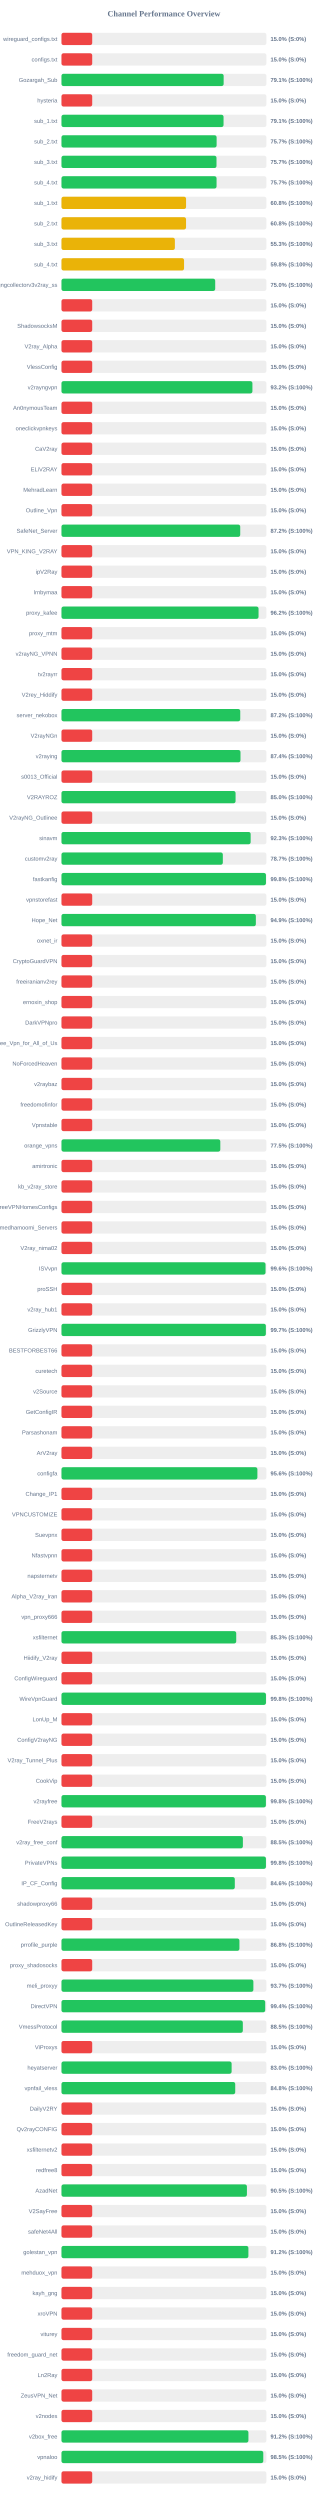
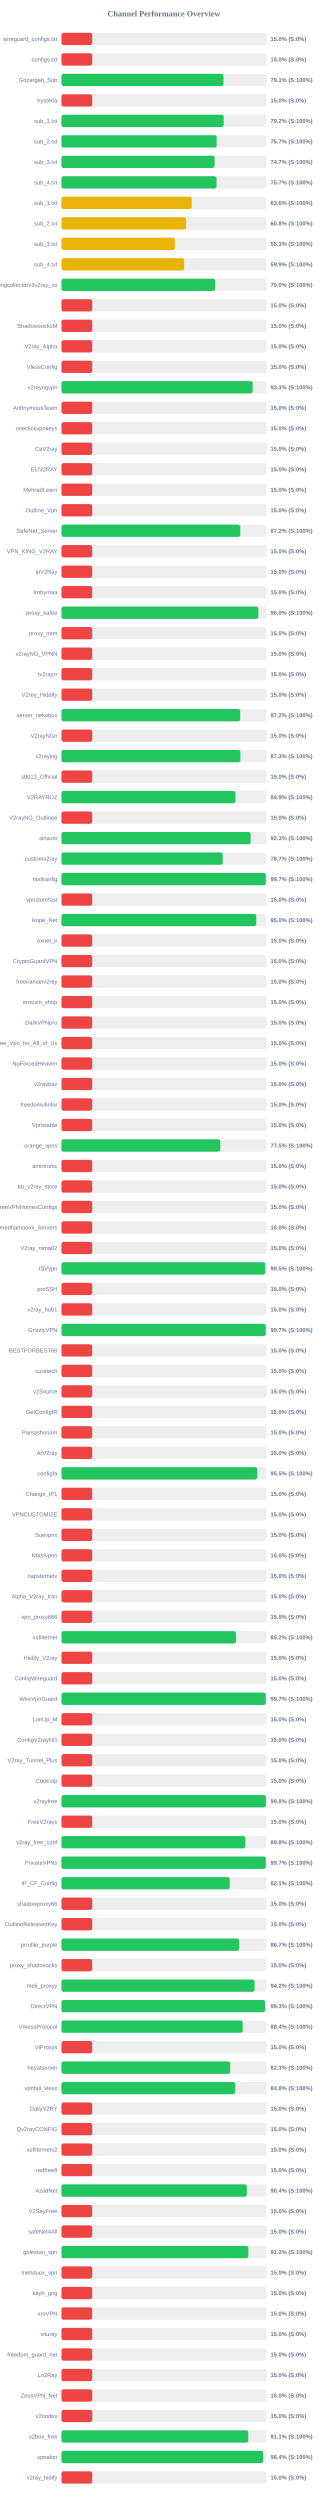
<svg xmlns="http://www.w3.org/2000/svg" width="800" height="6100" version="1.1">
  <style>
        .row { font: 14px Arial; fill: #64748b; }
        .score { font: bold 14px Arial; fill: #64748b; }
    </style>
  <text x="400" y="40" text-anchor="middle" font-size="20px" font-weight="bold" fill="#64748b">Channel Performance Overview</text>
  <rect x="150" y="80" width="500" height="30" fill="#eee" rx="5" />
  <rect x="150" y="80" width="75.0" height="30" fill="#ef4444" rx="5" />
  <text x="140" y="100" text-anchor="end" class="row">wireguard_configs.txt</text>
  <text x="660" y="100" text-anchor="start" class="score">15.0% (S:0%)</text>
  <rect x="150" y="130" width="500" height="30" fill="#eee" rx="5" />
  <rect x="150" y="130" width="75.0" height="30" fill="#ef4444" rx="5" />
  <text x="140" y="150" text-anchor="end" class="row">configs.txt</text>
  <text x="660" y="150" text-anchor="start" class="score">15.0% (S:0%)</text>
  <rect x="150" y="180" width="500" height="30" fill="#eee" rx="5" />
-   <rect x="150" y="180" width="395.7" height="30" fill="#22c55e" rx="5" />
+   <rect x="150" y="180" width="395.35" height="30" fill="#22c55e" rx="5" />
  <text x="140" y="200" text-anchor="end" class="row">Gozargah_Sub</text>
  <text x="660" y="200" text-anchor="start" class="score">79.1% (S:100%)</text>
  <rect x="150" y="230" width="500" height="30" fill="#eee" rx="5" />
  <rect x="150" y="230" width="75.0" height="30" fill="#ef4444" rx="5" />
  <text x="140" y="250" text-anchor="end" class="row">hysteria</text>
  <text x="660" y="250" text-anchor="start" class="score">15.0% (S:0%)</text>
  <rect x="150" y="280" width="500" height="30" fill="#eee" rx="5" />
-   <rect x="150" y="280" width="395.45" height="30" fill="#22c55e" rx="5" />
+   <rect x="150" y="280" width="395.75" height="30" fill="#22c55e" rx="5" />
  <text x="140" y="300" text-anchor="end" class="row">sub_1.txt</text>
-   <text x="660" y="300" text-anchor="start" class="score">79.1% (S:100%)</text>
+   <text x="660" y="300" text-anchor="start" class="score">79.2% (S:100%)</text>
  <rect x="150" y="330" width="500" height="30" fill="#eee" rx="5" />
-   <rect x="150" y="330" width="378.55" height="30" fill="#22c55e" rx="5" />
+   <rect x="150" y="330" width="378.65" height="30" fill="#22c55e" rx="5" />
  <text x="140" y="350" text-anchor="end" class="row">sub_2.txt</text>
  <text x="660" y="350" text-anchor="start" class="score">75.7% (S:100%)</text>
  <rect x="150" y="380" width="500" height="30" fill="#eee" rx="5" />
-   <rect x="150" y="380" width="378.25" height="30" fill="#22c55e" rx="5" />
+   <rect x="150" y="380" width="373.6" height="30" fill="#22c55e" rx="5" />
  <text x="140" y="400" text-anchor="end" class="row">sub_3.txt</text>
-   <text x="660" y="400" text-anchor="start" class="score">75.7% (S:100%)</text>
+   <text x="660" y="400" text-anchor="start" class="score">74.7% (S:100%)</text>
  <rect x="150" y="430" width="500" height="30" fill="#eee" rx="5" />
  <rect x="150" y="430" width="378.4" height="30" fill="#22c55e" rx="5" />
  <text x="140" y="450" text-anchor="end" class="row">sub_4.txt</text>
  <text x="660" y="450" text-anchor="start" class="score">75.7% (S:100%)</text>
  <rect x="150" y="480" width="500" height="30" fill="#eee" rx="5" />
-   <rect x="150" y="480" width="304.0" height="30" fill="#eab308" rx="5" />
+   <rect x="150" y="480" width="317.95" height="30" fill="#eab308" rx="5" />
  <text x="140" y="500" text-anchor="end" class="row">sub_1.txt</text>
-   <text x="660" y="500" text-anchor="start" class="score">60.8% (S:100%)</text>
+   <text x="660" y="500" text-anchor="start" class="score">63.6% (S:100%)</text>
  <rect x="150" y="530" width="500" height="30" fill="#eee" rx="5" />
  <rect x="150" y="530" width="303.95" height="30" fill="#eab308" rx="5" />
  <text x="140" y="550" text-anchor="end" class="row">sub_2.txt</text>
  <text x="660" y="550" text-anchor="start" class="score">60.8% (S:100%)</text>
  <rect x="150" y="580" width="500" height="30" fill="#eee" rx="5" />
-   <rect x="150" y="580" width="276.7" height="30" fill="#eab308" rx="5" />
+   <rect x="150" y="580" width="276.65" height="30" fill="#eab308" rx="5" />
  <text x="140" y="600" text-anchor="end" class="row">sub_3.txt</text>
  <text x="660" y="600" text-anchor="start" class="score">55.3% (S:100%)</text>
  <rect x="150" y="630" width="500" height="30" fill="#eee" rx="5" />
-   <rect x="150" y="630" width="299.1" height="30" fill="#eab308" rx="5" />
+   <rect x="150" y="630" width="299.25" height="30" fill="#eab308" rx="5" />
  <text x="140" y="650" text-anchor="end" class="row">sub_4.txt</text>
-   <text x="660" y="650" text-anchor="start" class="score">59.8% (S:100%)</text>
+   <text x="660" y="650" text-anchor="start" class="score">59.9% (S:100%)</text>
  <rect x="150" y="680" width="500" height="30" fill="#eee" rx="5" />
-   <rect x="150" y="680" width="375.1" height="30" fill="#22c55e" rx="5" />
+   <rect x="150" y="680" width="374.8" height="30" fill="#22c55e" rx="5" />
  <text x="140" y="700" text-anchor="end" class="row">kayhgngcollectorv3v2ray_ss</text>
  <text x="660" y="700" text-anchor="start" class="score">75.0% (S:100%)</text>
  <rect x="150" y="730" width="500" height="30" fill="#eee" rx="5" />
  <rect x="150" y="730" width="75.0" height="30" fill="#ef4444" rx="5" />
  <text x="140" y="750" text-anchor="end" class="row" />
  <text x="660" y="750" text-anchor="start" class="score">15.0% (S:0%)</text>
  <rect x="150" y="780" width="500" height="30" fill="#eee" rx="5" />
  <rect x="150" y="780" width="75.0" height="30" fill="#ef4444" rx="5" />
  <text x="140" y="800" text-anchor="end" class="row">ShadowsocksM</text>
  <text x="660" y="800" text-anchor="start" class="score">15.0% (S:0%)</text>
  <rect x="150" y="830" width="500" height="30" fill="#eee" rx="5" />
  <rect x="150" y="830" width="75.0" height="30" fill="#ef4444" rx="5" />
  <text x="140" y="850" text-anchor="end" class="row">V2ray_Alpha</text>
  <text x="660" y="850" text-anchor="start" class="score">15.0% (S:0%)</text>
  <rect x="150" y="880" width="500" height="30" fill="#eee" rx="5" />
  <rect x="150" y="880" width="75.0" height="30" fill="#ef4444" rx="5" />
  <text x="140" y="900" text-anchor="end" class="row">VlessConfig</text>
  <text x="660" y="900" text-anchor="start" class="score">15.0% (S:0%)</text>
  <rect x="150" y="930" width="500" height="30" fill="#eee" rx="5" />
-   <rect x="150" y="930" width="465.9" height="30" fill="#22c55e" rx="5" />
+   <rect x="150" y="930" width="466.6" height="30" fill="#22c55e" rx="5" />
  <text x="140" y="950" text-anchor="end" class="row">v2rayngvpn</text>
-   <text x="660" y="950" text-anchor="start" class="score">93.2% (S:100%)</text>
+   <text x="660" y="950" text-anchor="start" class="score">93.3% (S:100%)</text>
  <rect x="150" y="980" width="500" height="30" fill="#eee" rx="5" />
  <rect x="150" y="980" width="75.0" height="30" fill="#ef4444" rx="5" />
  <text x="140" y="1000" text-anchor="end" class="row">An0nymousTeam</text>
  <text x="660" y="1000" text-anchor="start" class="score">15.0% (S:0%)</text>
  <rect x="150" y="1030" width="500" height="30" fill="#eee" rx="5" />
  <rect x="150" y="1030" width="75.0" height="30" fill="#ef4444" rx="5" />
  <text x="140" y="1050" text-anchor="end" class="row">oneclickvpnkeys</text>
  <text x="660" y="1050" text-anchor="start" class="score">15.0% (S:0%)</text>
  <rect x="150" y="1080" width="500" height="30" fill="#eee" rx="5" />
  <rect x="150" y="1080" width="75.0" height="30" fill="#ef4444" rx="5" />
  <text x="140" y="1100" text-anchor="end" class="row">CaV2ray</text>
  <text x="660" y="1100" text-anchor="start" class="score">15.0% (S:0%)</text>
  <rect x="150" y="1130" width="500" height="30" fill="#eee" rx="5" />
  <rect x="150" y="1130" width="75.0" height="30" fill="#ef4444" rx="5" />
  <text x="140" y="1150" text-anchor="end" class="row">ELiV2RAY</text>
  <text x="660" y="1150" text-anchor="start" class="score">15.0% (S:0%)</text>
  <rect x="150" y="1180" width="500" height="30" fill="#eee" rx="5" />
  <rect x="150" y="1180" width="75.0" height="30" fill="#ef4444" rx="5" />
  <text x="140" y="1200" text-anchor="end" class="row">MehradLearn</text>
  <text x="660" y="1200" text-anchor="start" class="score">15.0% (S:0%)</text>
  <rect x="150" y="1230" width="500" height="30" fill="#eee" rx="5" />
  <rect x="150" y="1230" width="75.0" height="30" fill="#ef4444" rx="5" />
  <text x="140" y="1250" text-anchor="end" class="row">Outline_Vpn</text>
  <text x="660" y="1250" text-anchor="start" class="score">15.0% (S:0%)</text>
  <rect x="150" y="1280" width="500" height="30" fill="#eee" rx="5" />
-   <rect x="150" y="1280" width="436.15" height="30" fill="#22c55e" rx="5" />
+   <rect x="150" y="1280" width="436.2" height="30" fill="#22c55e" rx="5" />
  <text x="140" y="1300" text-anchor="end" class="row">SafeNet_Server</text>
  <text x="660" y="1300" text-anchor="start" class="score">87.2% (S:100%)</text>
  <rect x="150" y="1330" width="500" height="30" fill="#eee" rx="5" />
  <rect x="150" y="1330" width="75.0" height="30" fill="#ef4444" rx="5" />
  <text x="140" y="1350" text-anchor="end" class="row">VPN_KING_V2RAY</text>
  <text x="660" y="1350" text-anchor="start" class="score">15.0% (S:0%)</text>
  <rect x="150" y="1380" width="500" height="30" fill="#eee" rx="5" />
  <rect x="150" y="1380" width="75.0" height="30" fill="#ef4444" rx="5" />
  <text x="140" y="1400" text-anchor="end" class="row">ipV2Ray</text>
  <text x="660" y="1400" text-anchor="start" class="score">15.0% (S:0%)</text>
  <rect x="150" y="1430" width="500" height="30" fill="#eee" rx="5" />
  <rect x="150" y="1430" width="75.0" height="30" fill="#ef4444" rx="5" />
  <text x="140" y="1450" text-anchor="end" class="row">lrnbymaa</text>
  <text x="660" y="1450" text-anchor="start" class="score">15.0% (S:0%)</text>
  <rect x="150" y="1480" width="500" height="30" fill="#eee" rx="5" />
-   <rect x="150" y="1480" width="480.85" height="30" fill="#22c55e" rx="5" />
+   <rect x="150" y="1480" width="480.25" height="30" fill="#22c55e" rx="5" />
  <text x="140" y="1500" text-anchor="end" class="row">proxy_kafee</text>
-   <text x="660" y="1500" text-anchor="start" class="score">96.2% (S:100%)</text>
+   <text x="660" y="1500" text-anchor="start" class="score">96.0% (S:100%)</text>
  <rect x="150" y="1530" width="500" height="30" fill="#eee" rx="5" />
  <rect x="150" y="1530" width="75.0" height="30" fill="#ef4444" rx="5" />
  <text x="140" y="1550" text-anchor="end" class="row">proxy_mtm</text>
  <text x="660" y="1550" text-anchor="start" class="score">15.0% (S:0%)</text>
  <rect x="150" y="1580" width="500" height="30" fill="#eee" rx="5" />
  <rect x="150" y="1580" width="75.0" height="30" fill="#ef4444" rx="5" />
  <text x="140" y="1600" text-anchor="end" class="row">v2rayNG_VPNN</text>
  <text x="660" y="1600" text-anchor="start" class="score">15.0% (S:0%)</text>
  <rect x="150" y="1630" width="500" height="30" fill="#eee" rx="5" />
  <rect x="150" y="1630" width="75.0" height="30" fill="#ef4444" rx="5" />
  <text x="140" y="1650" text-anchor="end" class="row">tv2rayrr</text>
  <text x="660" y="1650" text-anchor="start" class="score">15.0% (S:0%)</text>
  <rect x="150" y="1680" width="500" height="30" fill="#eee" rx="5" />
  <rect x="150" y="1680" width="75.0" height="30" fill="#ef4444" rx="5" />
  <text x="140" y="1700" text-anchor="end" class="row">V2rey_Hiddify</text>
  <text x="660" y="1700" text-anchor="start" class="score">15.0% (S:0%)</text>
  <rect x="150" y="1730" width="500" height="30" fill="#eee" rx="5" />
-   <rect x="150" y="1730" width="436.2" height="30" fill="#22c55e" rx="5" />
+   <rect x="150" y="1730" width="436.05" height="30" fill="#22c55e" rx="5" />
  <text x="140" y="1750" text-anchor="end" class="row">server_nekobox</text>
  <text x="660" y="1750" text-anchor="start" class="score">87.2% (S:100%)</text>
  <rect x="150" y="1780" width="500" height="30" fill="#eee" rx="5" />
  <rect x="150" y="1780" width="75.0" height="30" fill="#ef4444" rx="5" />
  <text x="140" y="1800" text-anchor="end" class="row">V2rayNGn</text>
  <text x="660" y="1800" text-anchor="start" class="score">15.0% (S:0%)</text>
  <rect x="150" y="1830" width="500" height="30" fill="#eee" rx="5" />
-   <rect x="150" y="1830" width="436.8" height="30" fill="#22c55e" rx="5" />
+   <rect x="150" y="1830" width="436.55" height="30" fill="#22c55e" rx="5" />
  <text x="140" y="1850" text-anchor="end" class="row">v2raying</text>
-   <text x="660" y="1850" text-anchor="start" class="score">87.4% (S:100%)</text>
+   <text x="660" y="1850" text-anchor="start" class="score">87.3% (S:100%)</text>
  <rect x="150" y="1880" width="500" height="30" fill="#eee" rx="5" />
  <rect x="150" y="1880" width="75.0" height="30" fill="#ef4444" rx="5" />
  <text x="140" y="1900" text-anchor="end" class="row">s0013_Official</text>
  <text x="660" y="1900" text-anchor="start" class="score">15.0% (S:0%)</text>
  <rect x="150" y="1930" width="500" height="30" fill="#eee" rx="5" />
-   <rect x="150" y="1930" width="424.8" height="30" fill="#22c55e" rx="5" />
+   <rect x="150" y="1930" width="424.35" height="30" fill="#22c55e" rx="5" />
  <text x="140" y="1950" text-anchor="end" class="row">V2RAYROZ</text>
-   <text x="660" y="1950" text-anchor="start" class="score">85.0% (S:100%)</text>
+   <text x="660" y="1950" text-anchor="start" class="score">84.9% (S:100%)</text>
  <rect x="150" y="1980" width="500" height="30" fill="#eee" rx="5" />
  <rect x="150" y="1980" width="75.0" height="30" fill="#ef4444" rx="5" />
  <text x="140" y="2000" text-anchor="end" class="row">V2rayNG_Outlinee</text>
  <text x="660" y="2000" text-anchor="start" class="score">15.0% (S:0%)</text>
  <rect x="150" y="2030" width="500" height="30" fill="#eee" rx="5" />
-   <rect x="150" y="2030" width="461.6" height="30" fill="#22c55e" rx="5" />
+   <rect x="150" y="2030" width="461.55" height="30" fill="#22c55e" rx="5" />
  <text x="140" y="2050" text-anchor="end" class="row">sinavm</text>
  <text x="660" y="2050" text-anchor="start" class="score">92.3% (S:100%)</text>
  <rect x="150" y="2080" width="500" height="30" fill="#eee" rx="5" />
-   <rect x="150" y="2080" width="393.7" height="30" fill="#22c55e" rx="5" />
+   <rect x="150" y="2080" width="393.4" height="30" fill="#22c55e" rx="5" />
  <text x="140" y="2100" text-anchor="end" class="row">customv2ray</text>
  <text x="660" y="2100" text-anchor="start" class="score">78.7% (S:100%)</text>
  <rect x="150" y="2130" width="500" height="30" fill="#eee" rx="5" />
-   <rect x="150" y="2130" width="498.95" height="30" fill="#22c55e" rx="5" />
+   <rect x="150" y="2130" width="498.7" height="30" fill="#22c55e" rx="5" />
  <text x="140" y="2150" text-anchor="end" class="row">fastkanfig</text>
-   <text x="660" y="2150" text-anchor="start" class="score">99.8% (S:100%)</text>
+   <text x="660" y="2150" text-anchor="start" class="score">99.7% (S:100%)</text>
  <rect x="150" y="2180" width="500" height="30" fill="#eee" rx="5" />
  <rect x="150" y="2180" width="75.0" height="30" fill="#ef4444" rx="5" />
  <text x="140" y="2200" text-anchor="end" class="row">vpnstorefast</text>
  <text x="660" y="2200" text-anchor="start" class="score">15.0% (S:0%)</text>
  <rect x="150" y="2230" width="500" height="30" fill="#eee" rx="5" />
-   <rect x="150" y="2230" width="474.3" height="30" fill="#22c55e" rx="5" />
+   <rect x="150" y="2230" width="475.25" height="30" fill="#22c55e" rx="5" />
  <text x="140" y="2250" text-anchor="end" class="row">Hope_Net</text>
-   <text x="660" y="2250" text-anchor="start" class="score">94.9% (S:100%)</text>
+   <text x="660" y="2250" text-anchor="start" class="score">95.0% (S:100%)</text>
  <rect x="150" y="2280" width="500" height="30" fill="#eee" rx="5" />
  <rect x="150" y="2280" width="75.0" height="30" fill="#ef4444" rx="5" />
  <text x="140" y="2300" text-anchor="end" class="row">oxnet_ir</text>
  <text x="660" y="2300" text-anchor="start" class="score">15.0% (S:0%)</text>
  <rect x="150" y="2330" width="500" height="30" fill="#eee" rx="5" />
  <rect x="150" y="2330" width="75.0" height="30" fill="#ef4444" rx="5" />
  <text x="140" y="2350" text-anchor="end" class="row">CryptoGuardVPN</text>
  <text x="660" y="2350" text-anchor="start" class="score">15.0% (S:0%)</text>
  <rect x="150" y="2380" width="500" height="30" fill="#eee" rx="5" />
  <rect x="150" y="2380" width="75.0" height="30" fill="#ef4444" rx="5" />
  <text x="140" y="2400" text-anchor="end" class="row">freeiranianv2rey</text>
  <text x="660" y="2400" text-anchor="start" class="score">15.0% (S:0%)</text>
  <rect x="150" y="2430" width="500" height="30" fill="#eee" rx="5" />
  <rect x="150" y="2430" width="75.0" height="30" fill="#ef4444" rx="5" />
  <text x="140" y="2450" text-anchor="end" class="row">ernoxin_shop</text>
  <text x="660" y="2450" text-anchor="start" class="score">15.0% (S:0%)</text>
  <rect x="150" y="2480" width="500" height="30" fill="#eee" rx="5" />
  <rect x="150" y="2480" width="75.0" height="30" fill="#ef4444" rx="5" />
  <text x="140" y="2500" text-anchor="end" class="row">DarkVPNpro</text>
  <text x="660" y="2500" text-anchor="start" class="score">15.0% (S:0%)</text>
  <rect x="150" y="2530" width="500" height="30" fill="#eee" rx="5" />
  <rect x="150" y="2530" width="75.0" height="30" fill="#ef4444" rx="5" />
  <text x="140" y="2550" text-anchor="end" class="row">Free_Vpn_for_All_of_Us</text>
  <text x="660" y="2550" text-anchor="start" class="score">15.0% (S:0%)</text>
  <rect x="150" y="2580" width="500" height="30" fill="#eee" rx="5" />
  <rect x="150" y="2580" width="75.0" height="30" fill="#ef4444" rx="5" />
  <text x="140" y="2600" text-anchor="end" class="row">NoForcedHeaven</text>
  <text x="660" y="2600" text-anchor="start" class="score">15.0% (S:0%)</text>
  <rect x="150" y="2630" width="500" height="30" fill="#eee" rx="5" />
  <rect x="150" y="2630" width="75.0" height="30" fill="#ef4444" rx="5" />
  <text x="140" y="2650" text-anchor="end" class="row">v2raybaz</text>
  <text x="660" y="2650" text-anchor="start" class="score">15.0% (S:0%)</text>
  <rect x="150" y="2680" width="500" height="30" fill="#eee" rx="5" />
  <rect x="150" y="2680" width="75.0" height="30" fill="#ef4444" rx="5" />
  <text x="140" y="2700" text-anchor="end" class="row">freedomofinfor</text>
  <text x="660" y="2700" text-anchor="start" class="score">15.0% (S:0%)</text>
  <rect x="150" y="2730" width="500" height="30" fill="#eee" rx="5" />
  <rect x="150" y="2730" width="75.0" height="30" fill="#ef4444" rx="5" />
  <text x="140" y="2750" text-anchor="end" class="row">Vpnstable</text>
  <text x="660" y="2750" text-anchor="start" class="score">15.0% (S:0%)</text>
  <rect x="150" y="2780" width="500" height="30" fill="#eee" rx="5" />
-   <rect x="150" y="2780" width="387.55" height="30" fill="#22c55e" rx="5" />
+   <rect x="150" y="2780" width="387.5" height="30" fill="#22c55e" rx="5" />
  <text x="140" y="2800" text-anchor="end" class="row">orange_vpns</text>
  <text x="660" y="2800" text-anchor="start" class="score">77.5% (S:100%)</text>
  <rect x="150" y="2830" width="500" height="30" fill="#eee" rx="5" />
  <rect x="150" y="2830" width="75.0" height="30" fill="#ef4444" rx="5" />
  <text x="140" y="2850" text-anchor="end" class="row">amirtronic</text>
  <text x="660" y="2850" text-anchor="start" class="score">15.0% (S:0%)</text>
  <rect x="150" y="2880" width="500" height="30" fill="#eee" rx="5" />
  <rect x="150" y="2880" width="75.0" height="30" fill="#ef4444" rx="5" />
  <text x="140" y="2900" text-anchor="end" class="row">kb_v2ray_store</text>
  <text x="660" y="2900" text-anchor="start" class="score">15.0% (S:0%)</text>
  <rect x="150" y="2930" width="500" height="30" fill="#eee" rx="5" />
  <rect x="150" y="2930" width="75.0" height="30" fill="#ef4444" rx="5" />
  <text x="140" y="2950" text-anchor="end" class="row">FreeVPNHomesConfigs</text>
  <text x="660" y="2950" text-anchor="start" class="score">15.0% (S:0%)</text>
  <rect x="150" y="2980" width="500" height="30" fill="#eee" rx="5" />
  <rect x="150" y="2980" width="75.0" height="30" fill="#ef4444" rx="5" />
  <text x="140" y="3000" text-anchor="end" class="row">Ahmedhamoomi_Servers</text>
  <text x="660" y="3000" text-anchor="start" class="score">15.0% (S:0%)</text>
  <rect x="150" y="3030" width="500" height="30" fill="#eee" rx="5" />
  <rect x="150" y="3030" width="75.0" height="30" fill="#ef4444" rx="5" />
  <text x="140" y="3050" text-anchor="end" class="row">V2ray_nima02</text>
  <text x="660" y="3050" text-anchor="start" class="score">15.0% (S:0%)</text>
  <rect x="150" y="3080" width="500" height="30" fill="#eee" rx="5" />
-   <rect x="150" y="3080" width="497.9" height="30" fill="#22c55e" rx="5" />
+   <rect x="150" y="3080" width="497.25" height="30" fill="#22c55e" rx="5" />
  <text x="140" y="3100" text-anchor="end" class="row">ISVvpn</text>
-   <text x="660" y="3100" text-anchor="start" class="score">99.6% (S:100%)</text>
+   <text x="660" y="3100" text-anchor="start" class="score">99.5% (S:100%)</text>
  <rect x="150" y="3130" width="500" height="30" fill="#eee" rx="5" />
  <rect x="150" y="3130" width="75.0" height="30" fill="#ef4444" rx="5" />
  <text x="140" y="3150" text-anchor="end" class="row">proSSH</text>
  <text x="660" y="3150" text-anchor="start" class="score">15.0% (S:0%)</text>
  <rect x="150" y="3180" width="500" height="30" fill="#eee" rx="5" />
  <rect x="150" y="3180" width="75.0" height="30" fill="#ef4444" rx="5" />
  <text x="140" y="3200" text-anchor="end" class="row">v2ray_hub1</text>
  <text x="660" y="3200" text-anchor="start" class="score">15.0% (S:0%)</text>
  <rect x="150" y="3230" width="500" height="30" fill="#eee" rx="5" />
-   <rect x="150" y="3230" width="498.7" height="30" fill="#22c55e" rx="5" />
+   <rect x="150" y="3230" width="498.55" height="30" fill="#22c55e" rx="5" />
  <text x="140" y="3250" text-anchor="end" class="row">GrizzlyVPN</text>
  <text x="660" y="3250" text-anchor="start" class="score">99.7% (S:100%)</text>
  <rect x="150" y="3280" width="500" height="30" fill="#eee" rx="5" />
  <rect x="150" y="3280" width="75.0" height="30" fill="#ef4444" rx="5" />
  <text x="140" y="3300" text-anchor="end" class="row">BESTFORBEST66</text>
  <text x="660" y="3300" text-anchor="start" class="score">15.0% (S:0%)</text>
  <rect x="150" y="3330" width="500" height="30" fill="#eee" rx="5" />
  <rect x="150" y="3330" width="75.0" height="30" fill="#ef4444" rx="5" />
  <text x="140" y="3350" text-anchor="end" class="row">curetech</text>
  <text x="660" y="3350" text-anchor="start" class="score">15.0% (S:0%)</text>
  <rect x="150" y="3380" width="500" height="30" fill="#eee" rx="5" />
  <rect x="150" y="3380" width="75.0" height="30" fill="#ef4444" rx="5" />
  <text x="140" y="3400" text-anchor="end" class="row">v2Source</text>
  <text x="660" y="3400" text-anchor="start" class="score">15.0% (S:0%)</text>
  <rect x="150" y="3430" width="500" height="30" fill="#eee" rx="5" />
  <rect x="150" y="3430" width="75.0" height="30" fill="#ef4444" rx="5" />
  <text x="140" y="3450" text-anchor="end" class="row">GetConfigIR</text>
  <text x="660" y="3450" text-anchor="start" class="score">15.0% (S:0%)</text>
  <rect x="150" y="3480" width="500" height="30" fill="#eee" rx="5" />
  <rect x="150" y="3480" width="75.0" height="30" fill="#ef4444" rx="5" />
  <text x="140" y="3500" text-anchor="end" class="row">Parsashonam</text>
  <text x="660" y="3500" text-anchor="start" class="score">15.0% (S:0%)</text>
  <rect x="150" y="3530" width="500" height="30" fill="#eee" rx="5" />
  <rect x="150" y="3530" width="75.0" height="30" fill="#ef4444" rx="5" />
  <text x="140" y="3550" text-anchor="end" class="row">ArV2ray</text>
  <text x="660" y="3550" text-anchor="start" class="score">15.0% (S:0%)</text>
  <rect x="150" y="3580" width="500" height="30" fill="#eee" rx="5" />
-   <rect x="150" y="3580" width="478.05" height="30" fill="#22c55e" rx="5" />
+   <rect x="150" y="3580" width="477.75" height="30" fill="#22c55e" rx="5" />
  <text x="140" y="3600" text-anchor="end" class="row">configfa</text>
-   <text x="660" y="3600" text-anchor="start" class="score">95.6% (S:100%)</text>
+   <text x="660" y="3600" text-anchor="start" class="score">95.5% (S:100%)</text>
  <rect x="150" y="3630" width="500" height="30" fill="#eee" rx="5" />
  <rect x="150" y="3630" width="75.0" height="30" fill="#ef4444" rx="5" />
  <text x="140" y="3650" text-anchor="end" class="row">Change_IP1</text>
  <text x="660" y="3650" text-anchor="start" class="score">15.0% (S:0%)</text>
  <rect x="150" y="3680" width="500" height="30" fill="#eee" rx="5" />
  <rect x="150" y="3680" width="75.0" height="30" fill="#ef4444" rx="5" />
  <text x="140" y="3700" text-anchor="end" class="row">VPNCUSTOMIZE</text>
  <text x="660" y="3700" text-anchor="start" class="score">15.0% (S:0%)</text>
  <rect x="150" y="3730" width="500" height="30" fill="#eee" rx="5" />
  <rect x="150" y="3730" width="75.0" height="30" fill="#ef4444" rx="5" />
  <text x="140" y="3750" text-anchor="end" class="row">Suevpnx</text>
  <text x="660" y="3750" text-anchor="start" class="score">15.0% (S:0%)</text>
  <rect x="150" y="3780" width="500" height="30" fill="#eee" rx="5" />
  <rect x="150" y="3780" width="75.0" height="30" fill="#ef4444" rx="5" />
  <text x="140" y="3800" text-anchor="end" class="row">Nfastvpnn</text>
  <text x="660" y="3800" text-anchor="start" class="score">15.0% (S:0%)</text>
  <rect x="150" y="3830" width="500" height="30" fill="#eee" rx="5" />
  <rect x="150" y="3830" width="75.0" height="30" fill="#ef4444" rx="5" />
  <text x="140" y="3850" text-anchor="end" class="row">napsternetv</text>
  <text x="660" y="3850" text-anchor="start" class="score">15.0% (S:0%)</text>
  <rect x="150" y="3880" width="500" height="30" fill="#eee" rx="5" />
  <rect x="150" y="3880" width="75.0" height="30" fill="#ef4444" rx="5" />
  <text x="140" y="3900" text-anchor="end" class="row">Alpha_V2ray_Iran</text>
  <text x="660" y="3900" text-anchor="start" class="score">15.0% (S:0%)</text>
  <rect x="150" y="3930" width="500" height="30" fill="#eee" rx="5" />
  <rect x="150" y="3930" width="75.0" height="30" fill="#ef4444" rx="5" />
  <text x="140" y="3950" text-anchor="end" class="row">vpn_proxy666</text>
  <text x="660" y="3950" text-anchor="start" class="score">15.0% (S:0%)</text>
  <rect x="150" y="3980" width="500" height="30" fill="#eee" rx="5" />
-   <rect x="150" y="3980" width="426.4" height="30" fill="#22c55e" rx="5" />
+   <rect x="150" y="3980" width="425.95" height="30" fill="#22c55e" rx="5" />
  <text x="140" y="4000" text-anchor="end" class="row">xsfilternet</text>
-   <text x="660" y="4000" text-anchor="start" class="score">85.3% (S:100%)</text>
+   <text x="660" y="4000" text-anchor="start" class="score">85.2% (S:100%)</text>
  <rect x="150" y="4030" width="500" height="30" fill="#eee" rx="5" />
  <rect x="150" y="4030" width="75.0" height="30" fill="#ef4444" rx="5" />
  <text x="140" y="4050" text-anchor="end" class="row">Hiidify_V2ray</text>
  <text x="660" y="4050" text-anchor="start" class="score">15.0% (S:0%)</text>
  <rect x="150" y="4080" width="500" height="30" fill="#eee" rx="5" />
  <rect x="150" y="4080" width="75.0" height="30" fill="#ef4444" rx="5" />
  <text x="140" y="4100" text-anchor="end" class="row">ConfigWireguard</text>
  <text x="660" y="4100" text-anchor="start" class="score">15.0% (S:0%)</text>
  <rect x="150" y="4130" width="500" height="30" fill="#eee" rx="5" />
-   <rect x="150" y="4130" width="498.95" height="30" fill="#22c55e" rx="5" />
+   <rect x="150" y="4130" width="498.55" height="30" fill="#22c55e" rx="5" />
  <text x="140" y="4150" text-anchor="end" class="row">WireVpnGuard</text>
-   <text x="660" y="4150" text-anchor="start" class="score">99.8% (S:100%)</text>
+   <text x="660" y="4150" text-anchor="start" class="score">99.7% (S:100%)</text>
  <rect x="150" y="4180" width="500" height="30" fill="#eee" rx="5" />
  <rect x="150" y="4180" width="75.0" height="30" fill="#ef4444" rx="5" />
  <text x="140" y="4200" text-anchor="end" class="row">LonUp_M</text>
  <text x="660" y="4200" text-anchor="start" class="score">15.0% (S:0%)</text>
  <rect x="150" y="4230" width="500" height="30" fill="#eee" rx="5" />
  <rect x="150" y="4230" width="75.0" height="30" fill="#ef4444" rx="5" />
  <text x="140" y="4250" text-anchor="end" class="row">ConfigV2rayNG</text>
  <text x="660" y="4250" text-anchor="start" class="score">15.0% (S:0%)</text>
  <rect x="150" y="4280" width="500" height="30" fill="#eee" rx="5" />
  <rect x="150" y="4280" width="75.0" height="30" fill="#ef4444" rx="5" />
  <text x="140" y="4300" text-anchor="end" class="row">V2ray_Tunnel_Plus</text>
  <text x="660" y="4300" text-anchor="start" class="score">15.0% (S:0%)</text>
  <rect x="150" y="4330" width="500" height="30" fill="#eee" rx="5" />
  <rect x="150" y="4330" width="75.0" height="30" fill="#ef4444" rx="5" />
  <text x="140" y="4350" text-anchor="end" class="row">CookVip</text>
  <text x="660" y="4350" text-anchor="start" class="score">15.0% (S:0%)</text>
  <rect x="150" y="4380" width="500" height="30" fill="#eee" rx="5" />
  <rect x="150" y="4380" width="498.8" height="30" fill="#22c55e" rx="5" />
  <text x="140" y="4400" text-anchor="end" class="row">v2rayfree</text>
  <text x="660" y="4400" text-anchor="start" class="score">99.8% (S:100%)</text>
  <rect x="150" y="4430" width="500" height="30" fill="#eee" rx="5" />
  <rect x="150" y="4430" width="75.0" height="30" fill="#ef4444" rx="5" />
  <text x="140" y="4450" text-anchor="end" class="row">FreeV2rays</text>
  <text x="660" y="4450" text-anchor="start" class="score">15.0% (S:0%)</text>
  <rect x="150" y="4480" width="500" height="30" fill="#eee" rx="5" />
-   <rect x="150" y="4480" width="442.65" height="30" fill="#22c55e" rx="5" />
+   <rect x="150" y="4480" width="448.75" height="30" fill="#22c55e" rx="5" />
  <text x="140" y="4500" text-anchor="end" class="row">v2ray_free_conf</text>
-   <text x="660" y="4500" text-anchor="start" class="score">88.5% (S:100%)</text>
+   <text x="660" y="4500" text-anchor="start" class="score">89.8% (S:100%)</text>
  <rect x="150" y="4530" width="500" height="30" fill="#eee" rx="5" />
-   <rect x="150" y="4530" width="498.9" height="30" fill="#22c55e" rx="5" />
+   <rect x="150" y="4530" width="498.65" height="30" fill="#22c55e" rx="5" />
  <text x="140" y="4550" text-anchor="end" class="row">PrivateVPNs</text>
-   <text x="660" y="4550" text-anchor="start" class="score">99.8% (S:100%)</text>
+   <text x="660" y="4550" text-anchor="start" class="score">99.7% (S:100%)</text>
  <rect x="150" y="4580" width="500" height="30" fill="#eee" rx="5" />
-   <rect x="150" y="4580" width="422.95" height="30" fill="#22c55e" rx="5" />
+   <rect x="150" y="4580" width="410.35" height="30" fill="#22c55e" rx="5" />
  <text x="140" y="4600" text-anchor="end" class="row">IP_CF_Config</text>
-   <text x="660" y="4600" text-anchor="start" class="score">84.6% (S:100%)</text>
+   <text x="660" y="4600" text-anchor="start" class="score">82.1% (S:100%)</text>
  <rect x="150" y="4630" width="500" height="30" fill="#eee" rx="5" />
  <rect x="150" y="4630" width="75.0" height="30" fill="#ef4444" rx="5" />
  <text x="140" y="4650" text-anchor="end" class="row">shadowproxy66</text>
  <text x="660" y="4650" text-anchor="start" class="score">15.0% (S:0%)</text>
  <rect x="150" y="4680" width="500" height="30" fill="#eee" rx="5" />
  <rect x="150" y="4680" width="75.0" height="30" fill="#ef4444" rx="5" />
  <text x="140" y="4700" text-anchor="end" class="row">OutlineReleasedKey</text>
  <text x="660" y="4700" text-anchor="start" class="score">15.0% (S:0%)</text>
  <rect x="150" y="4730" width="500" height="30" fill="#eee" rx="5" />
-   <rect x="150" y="4730" width="434.2" height="30" fill="#22c55e" rx="5" />
+   <rect x="150" y="4730" width="433.6" height="30" fill="#22c55e" rx="5" />
  <text x="140" y="4750" text-anchor="end" class="row">prrofile_purple</text>
-   <text x="660" y="4750" text-anchor="start" class="score">86.8% (S:100%)</text>
+   <text x="660" y="4750" text-anchor="start" class="score">86.7% (S:100%)</text>
  <rect x="150" y="4780" width="500" height="30" fill="#eee" rx="5" />
  <rect x="150" y="4780" width="75.0" height="30" fill="#ef4444" rx="5" />
  <text x="140" y="4800" text-anchor="end" class="row">proxy_shadosocks</text>
  <text x="660" y="4800" text-anchor="start" class="score">15.0% (S:0%)</text>
  <rect x="150" y="4830" width="500" height="30" fill="#eee" rx="5" />
-   <rect x="150" y="4830" width="468.25" height="30" fill="#22c55e" rx="5" />
+   <rect x="150" y="4830" width="471.05" height="30" fill="#22c55e" rx="5" />
  <text x="140" y="4850" text-anchor="end" class="row">meli_proxyy</text>
-   <text x="660" y="4850" text-anchor="start" class="score">93.7% (S:100%)</text>
+   <text x="660" y="4850" text-anchor="start" class="score">94.2% (S:100%)</text>
  <rect x="150" y="4880" width="500" height="30" fill="#eee" rx="5" />
-   <rect x="150" y="4880" width="497.05" height="30" fill="#22c55e" rx="5" />
+   <rect x="150" y="4880" width="496.65" height="30" fill="#22c55e" rx="5" />
  <text x="140" y="4900" text-anchor="end" class="row">DirectVPN</text>
-   <text x="660" y="4900" text-anchor="start" class="score">99.4% (S:100%)</text>
+   <text x="660" y="4900" text-anchor="start" class="score">99.3% (S:100%)</text>
  <rect x="150" y="4930" width="500" height="30" fill="#eee" rx="5" />
-   <rect x="150" y="4930" width="442.5" height="30" fill="#22c55e" rx="5" />
+   <rect x="150" y="4930" width="442.15" height="30" fill="#22c55e" rx="5" />
  <text x="140" y="4950" text-anchor="end" class="row">VmessProtocol</text>
-   <text x="660" y="4950" text-anchor="start" class="score">88.5% (S:100%)</text>
+   <text x="660" y="4950" text-anchor="start" class="score">88.4% (S:100%)</text>
  <rect x="150" y="4980" width="500" height="30" fill="#eee" rx="5" />
  <rect x="150" y="4980" width="75.0" height="30" fill="#ef4444" rx="5" />
  <text x="140" y="5000" text-anchor="end" class="row">ViProxys</text>
  <text x="660" y="5000" text-anchor="start" class="score">15.0% (S:0%)</text>
  <rect x="150" y="5030" width="500" height="30" fill="#eee" rx="5" />
-   <rect x="150" y="5030" width="415.15" height="30" fill="#22c55e" rx="5" />
+   <rect x="150" y="5030" width="411.75" height="30" fill="#22c55e" rx="5" />
  <text x="140" y="5050" text-anchor="end" class="row">heyatserver</text>
-   <text x="660" y="5050" text-anchor="start" class="score">83.0% (S:100%)</text>
+   <text x="660" y="5050" text-anchor="start" class="score">82.3% (S:100%)</text>
  <rect x="150" y="5080" width="500" height="30" fill="#eee" rx="5" />
-   <rect x="150" y="5080" width="423.95" height="30" fill="#22c55e" rx="5" />
+   <rect x="150" y="5080" width="423.8" height="30" fill="#22c55e" rx="5" />
  <text x="140" y="5100" text-anchor="end" class="row">vpnfail_vless</text>
  <text x="660" y="5100" text-anchor="start" class="score">84.8% (S:100%)</text>
  <rect x="150" y="5130" width="500" height="30" fill="#eee" rx="5" />
  <rect x="150" y="5130" width="75.0" height="30" fill="#ef4444" rx="5" />
  <text x="140" y="5150" text-anchor="end" class="row">DailyV2RY</text>
  <text x="660" y="5150" text-anchor="start" class="score">15.0% (S:0%)</text>
  <rect x="150" y="5180" width="500" height="30" fill="#eee" rx="5" />
  <rect x="150" y="5180" width="75.0" height="30" fill="#ef4444" rx="5" />
  <text x="140" y="5200" text-anchor="end" class="row">Qv2rayCONFIG</text>
  <text x="660" y="5200" text-anchor="start" class="score">15.0% (S:0%)</text>
  <rect x="150" y="5230" width="500" height="30" fill="#eee" rx="5" />
  <rect x="150" y="5230" width="75.0" height="30" fill="#ef4444" rx="5" />
  <text x="140" y="5250" text-anchor="end" class="row">xsfilternetv2</text>
  <text x="660" y="5250" text-anchor="start" class="score">15.0% (S:0%)</text>
  <rect x="150" y="5280" width="500" height="30" fill="#eee" rx="5" />
  <rect x="150" y="5280" width="75.0" height="30" fill="#ef4444" rx="5" />
  <text x="140" y="5300" text-anchor="end" class="row">redfree8</text>
  <text x="660" y="5300" text-anchor="start" class="score">15.0% (S:0%)</text>
  <rect x="150" y="5330" width="500" height="30" fill="#eee" rx="5" />
-   <rect x="150" y="5330" width="452.5" height="30" fill="#22c55e" rx="5" />
+   <rect x="150" y="5330" width="452.2" height="30" fill="#22c55e" rx="5" />
  <text x="140" y="5350" text-anchor="end" class="row">AzadNet</text>
-   <text x="660" y="5350" text-anchor="start" class="score">90.5% (S:100%)</text>
+   <text x="660" y="5350" text-anchor="start" class="score">90.4% (S:100%)</text>
  <rect x="150" y="5380" width="500" height="30" fill="#eee" rx="5" />
  <rect x="150" y="5380" width="75.0" height="30" fill="#ef4444" rx="5" />
  <text x="140" y="5400" text-anchor="end" class="row">V2SayFree</text>
  <text x="660" y="5400" text-anchor="start" class="score">15.0% (S:0%)</text>
  <rect x="150" y="5430" width="500" height="30" fill="#eee" rx="5" />
  <rect x="150" y="5430" width="75.0" height="30" fill="#ef4444" rx="5" />
  <text x="140" y="5450" text-anchor="end" class="row">safeNet4All</text>
  <text x="660" y="5450" text-anchor="start" class="score">15.0% (S:0%)</text>
  <rect x="150" y="5480" width="500" height="30" fill="#eee" rx="5" />
-   <rect x="150" y="5480" width="456.1" height="30" fill="#22c55e" rx="5" />
+   <rect x="150" y="5480" width="455.9" height="30" fill="#22c55e" rx="5" />
  <text x="140" y="5500" text-anchor="end" class="row">golestan_vpn</text>
  <text x="660" y="5500" text-anchor="start" class="score">91.2% (S:100%)</text>
  <rect x="150" y="5530" width="500" height="30" fill="#eee" rx="5" />
  <rect x="150" y="5530" width="75.0" height="30" fill="#ef4444" rx="5" />
  <text x="140" y="5550" text-anchor="end" class="row">mehduox_vpn</text>
  <text x="660" y="5550" text-anchor="start" class="score">15.0% (S:0%)</text>
  <rect x="150" y="5580" width="500" height="30" fill="#eee" rx="5" />
  <rect x="150" y="5580" width="75.0" height="30" fill="#ef4444" rx="5" />
  <text x="140" y="5600" text-anchor="end" class="row">kayh_gng</text>
  <text x="660" y="5600" text-anchor="start" class="score">15.0% (S:0%)</text>
  <rect x="150" y="5630" width="500" height="30" fill="#eee" rx="5" />
  <rect x="150" y="5630" width="75.0" height="30" fill="#ef4444" rx="5" />
  <text x="140" y="5650" text-anchor="end" class="row">xroVPN</text>
  <text x="660" y="5650" text-anchor="start" class="score">15.0% (S:0%)</text>
  <rect x="150" y="5680" width="500" height="30" fill="#eee" rx="5" />
  <rect x="150" y="5680" width="75.0" height="30" fill="#ef4444" rx="5" />
  <text x="140" y="5700" text-anchor="end" class="row">viturey</text>
  <text x="660" y="5700" text-anchor="start" class="score">15.0% (S:0%)</text>
  <rect x="150" y="5730" width="500" height="30" fill="#eee" rx="5" />
  <rect x="150" y="5730" width="75.0" height="30" fill="#ef4444" rx="5" />
  <text x="140" y="5750" text-anchor="end" class="row">freedom_guard_net</text>
  <text x="660" y="5750" text-anchor="start" class="score">15.0% (S:0%)</text>
  <rect x="150" y="5780" width="500" height="30" fill="#eee" rx="5" />
  <rect x="150" y="5780" width="75.0" height="30" fill="#ef4444" rx="5" />
  <text x="140" y="5800" text-anchor="end" class="row">Ln2Ray</text>
  <text x="660" y="5800" text-anchor="start" class="score">15.0% (S:0%)</text>
  <rect x="150" y="5830" width="500" height="30" fill="#eee" rx="5" />
  <rect x="150" y="5830" width="75.0" height="30" fill="#ef4444" rx="5" />
  <text x="140" y="5850" text-anchor="end" class="row">ZeusVPN_Net</text>
  <text x="660" y="5850" text-anchor="start" class="score">15.0% (S:0%)</text>
  <rect x="150" y="5880" width="500" height="30" fill="#eee" rx="5" />
  <rect x="150" y="5880" width="75.0" height="30" fill="#ef4444" rx="5" />
  <text x="140" y="5900" text-anchor="end" class="row">v2nodes</text>
  <text x="660" y="5900" text-anchor="start" class="score">15.0% (S:0%)</text>
  <rect x="150" y="5930" width="500" height="30" fill="#eee" rx="5" />
-   <rect x="150" y="5930" width="456.15" height="30" fill="#22c55e" rx="5" />
+   <rect x="150" y="5930" width="455.7" height="30" fill="#22c55e" rx="5" />
  <text x="140" y="5950" text-anchor="end" class="row">v2box_free</text>
-   <text x="660" y="5950" text-anchor="start" class="score">91.2% (S:100%)</text>
+   <text x="660" y="5950" text-anchor="start" class="score">91.1% (S:100%)</text>
  <rect x="150" y="5980" width="500" height="30" fill="#eee" rx="5" />
-   <rect x="150" y="5980" width="492.4" height="30" fill="#22c55e" rx="5" />
+   <rect x="150" y="5980" width="492.0" height="30" fill="#22c55e" rx="5" />
  <text x="140" y="6000" text-anchor="end" class="row">vpnaloo</text>
-   <text x="660" y="6000" text-anchor="start" class="score">98.5% (S:100%)</text>
+   <text x="660" y="6000" text-anchor="start" class="score">98.4% (S:100%)</text>
  <rect x="150" y="6030" width="500" height="30" fill="#eee" rx="5" />
  <rect x="150" y="6030" width="75.0" height="30" fill="#ef4444" rx="5" />
  <text x="140" y="6050" text-anchor="end" class="row">v2ray_hidify</text>
  <text x="660" y="6050" text-anchor="start" class="score">15.0% (S:0%)</text>
</svg>
